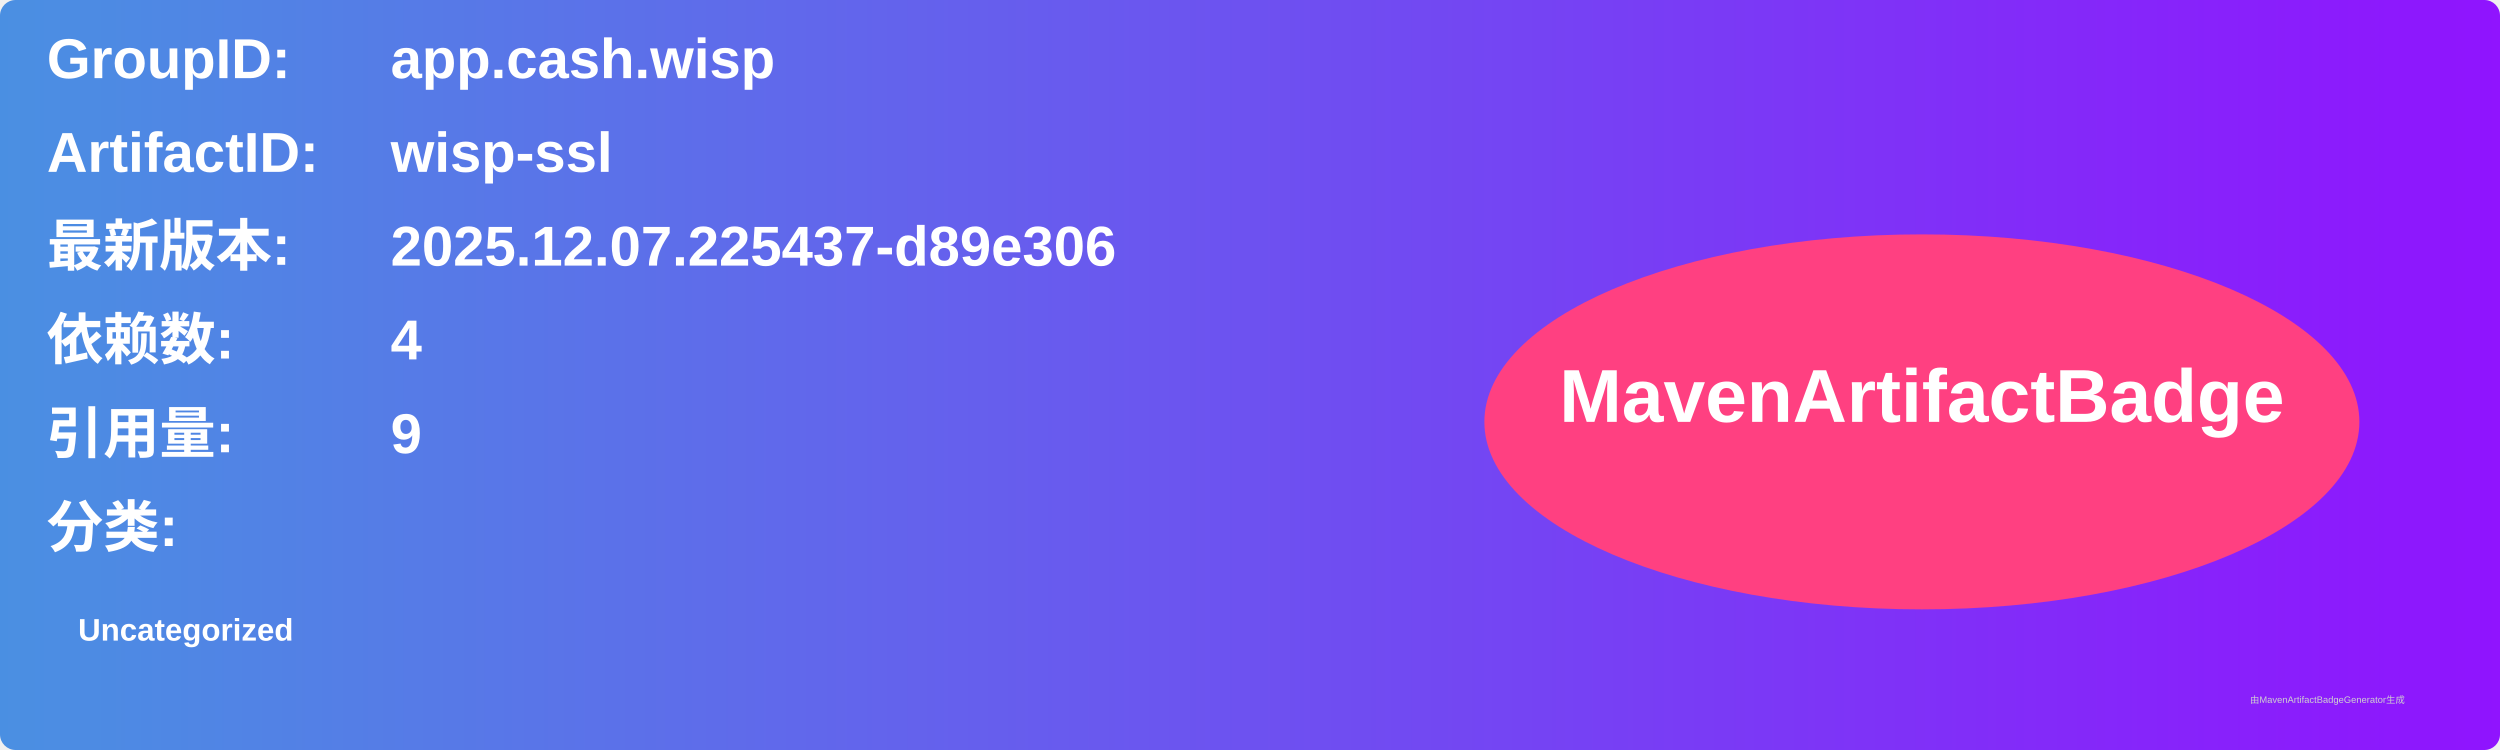
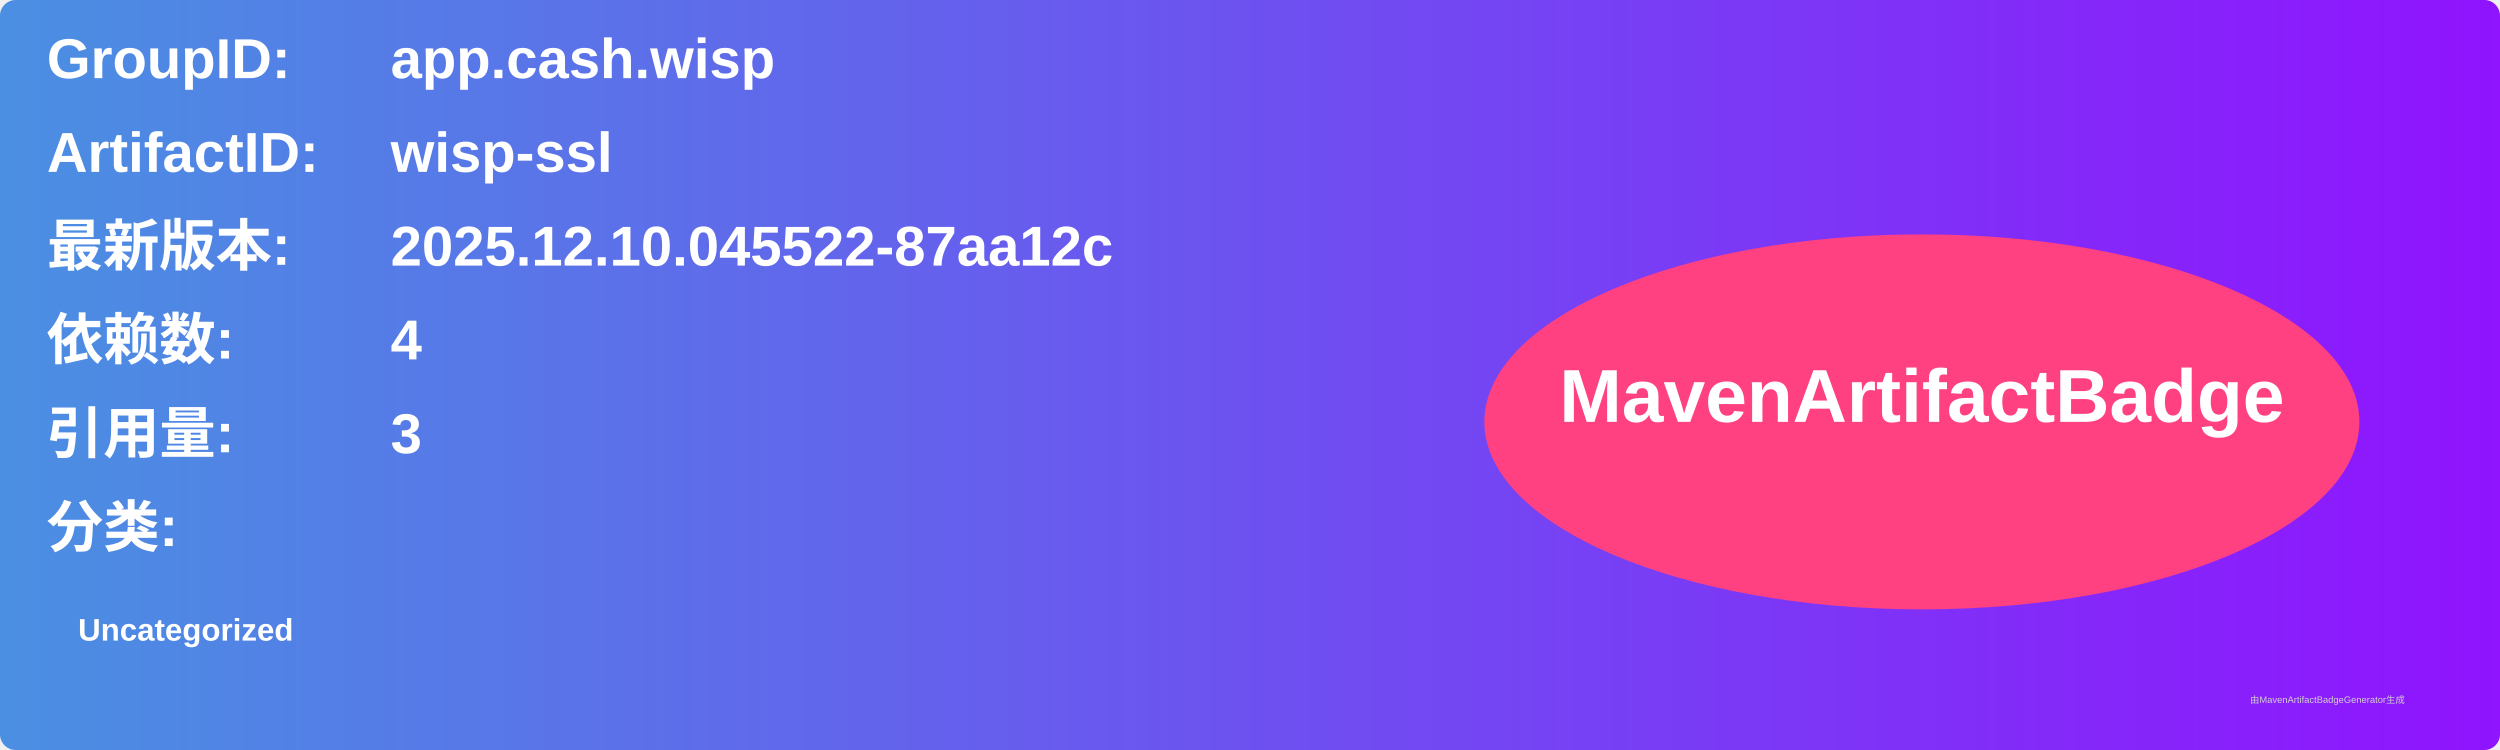
<svg xmlns="http://www.w3.org/2000/svg" width="800" height="240" viewBox="0 0 800 240">
  <linearGradient id="grad" x1="0%" y1="0%" x2="100%" y2="0%">
    <stop offset="0%" stop-color="#4a90e2" />
    <stop offset="100%" stop-color="#9013fe" />
  </linearGradient>
  <rect width="100%" height="100%" rx="5" ry="5" fill="url(#grad)" />
  <g transform="translate(15, 15)">
    <text x="0" y="10" font-family="Arial" font-size="18" fill="white" font-weight="bold" width="260">GroupID:</text>
    <text x="110" y="10" font-family="Arial" font-size="18" fill="white" font-weight="bold" width="460">app.cash.wisp</text>
    <text x="0" y="40" font-family="Arial" font-size="18" fill="white" font-weight="bold" width="260">ArtifactID:</text>
    <text x="110" y="40" font-family="Arial" font-size="18" fill="white" font-weight="bold" width="460">wisp-ssl</text>
    <text x="0" y="70" font-family="Arial" font-size="18" fill="white" font-weight="bold">最新版本:</text>
    <text x="110" y="70" font-family="Arial" font-size="18" fill="white" font-weight="bold">
-       <tspan font-weight="bold">2025.12.07.225437-d89e306</tspan>
+       <tspan font-weight="bold">2025.12.10.045522-87aa12c</tspan>
    </text>
    <text x="0" y="100" font-family="Arial" font-size="18" fill="white" font-weight="bold">依赖数: </text>
    <text x="110" y="100" font-family="Arial" font-size="18" fill="white">
      <tspan font-weight="bold">4</tspan>
    </text>
    <text x="0" y="130" font-family="Arial" font-size="18" fill="white" font-weight="bold">引用量: </text>
    <text x="110" y="130" font-family="Arial" font-size="18" fill="white">
-       <tspan font-weight="bold">9</tspan>
+       <tspan font-weight="bold">3</tspan>
    </text>
    <text x="0" y="160" font-family="Arial" font-size="18" fill="white" font-weight="bold">分类:</text>
    <text x="10" y="190" font-family="Arial" font-size="10" fill="white">
      <tspan font-weight="bold">Uncategorized</tspan>
    </text>
    <ellipse cx="600" cy="120" rx="140" ry="60" fill="#ff4081" />
    <text x="600" y="120" text-anchor="middle" font-family="Arial" font-size="24" fill="white" font-weight="bold">MavenArtifactBadge</text>
  </g>
  <text x="720" y="225" font-family="Arial" font-size="3" fill="#d0d0d0">由MavenArtifactBadgeGenerator生成</text>
</svg>
